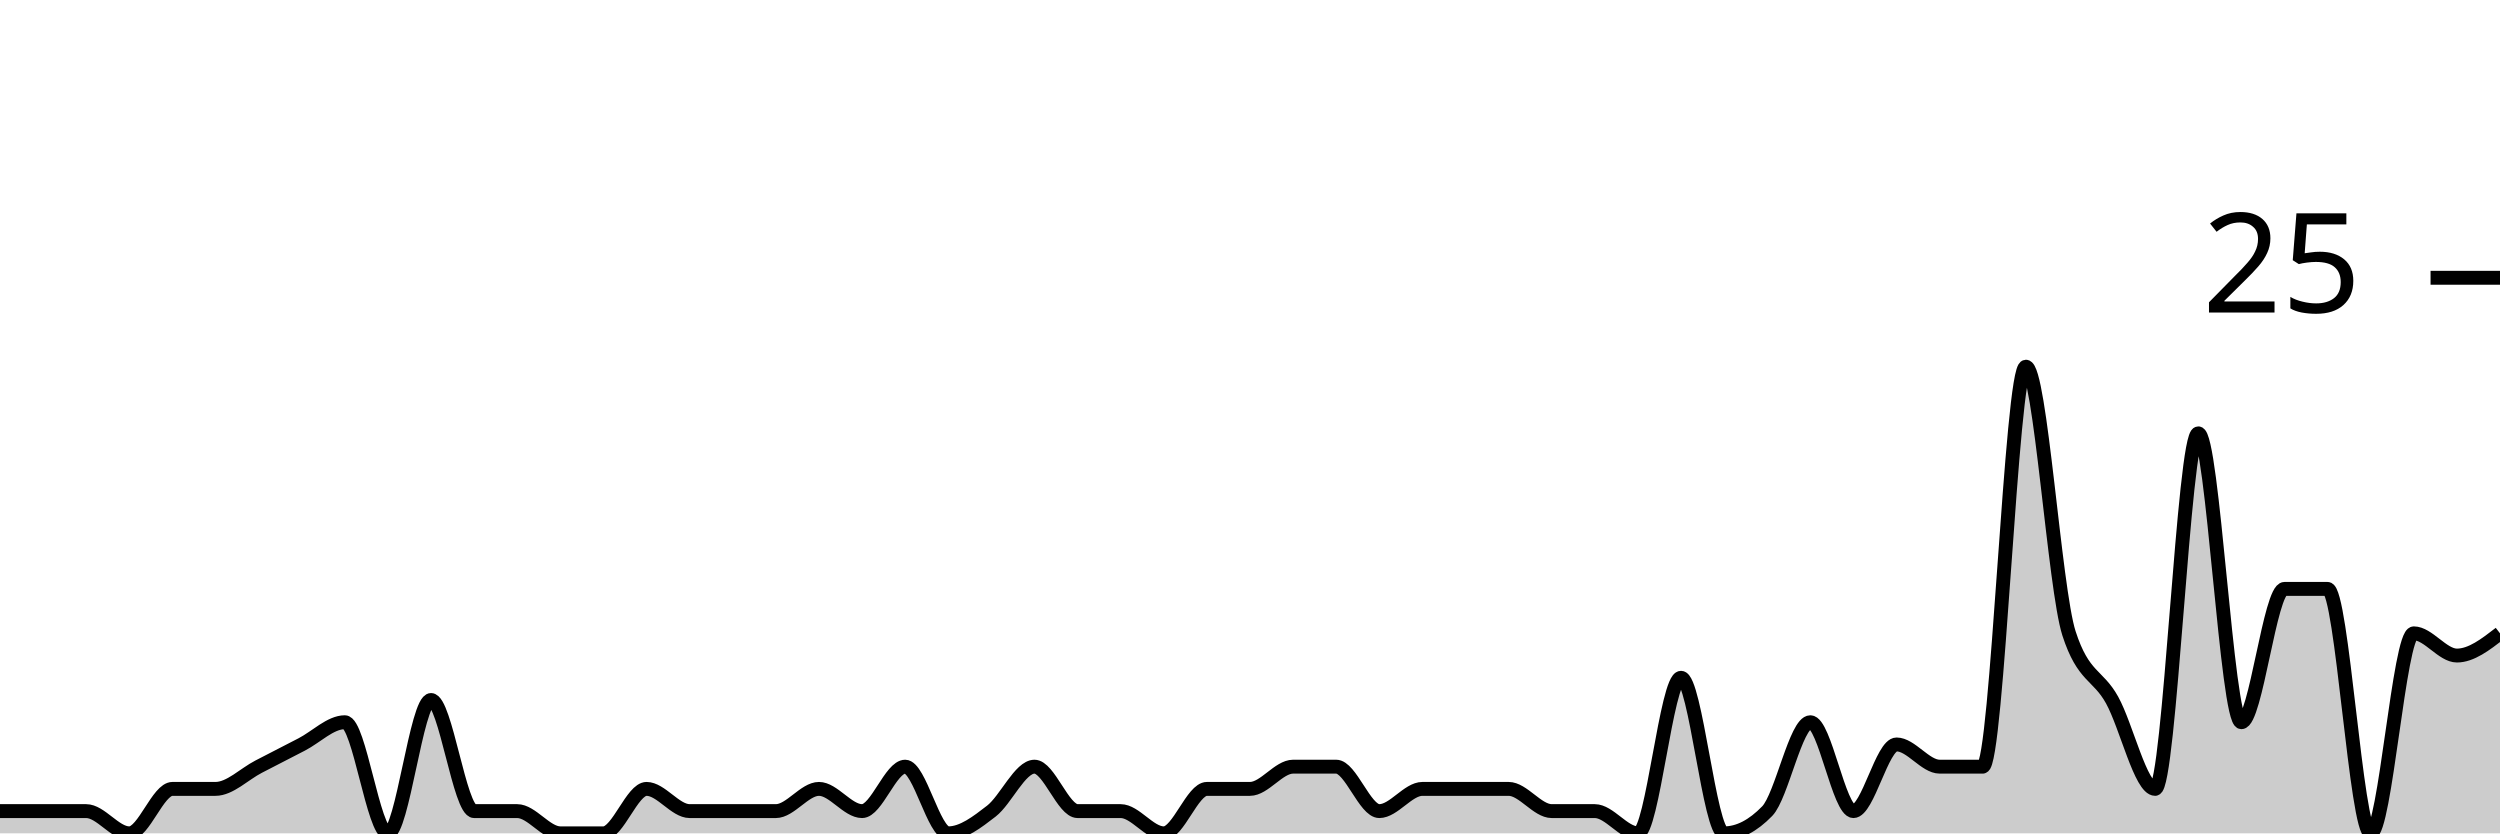
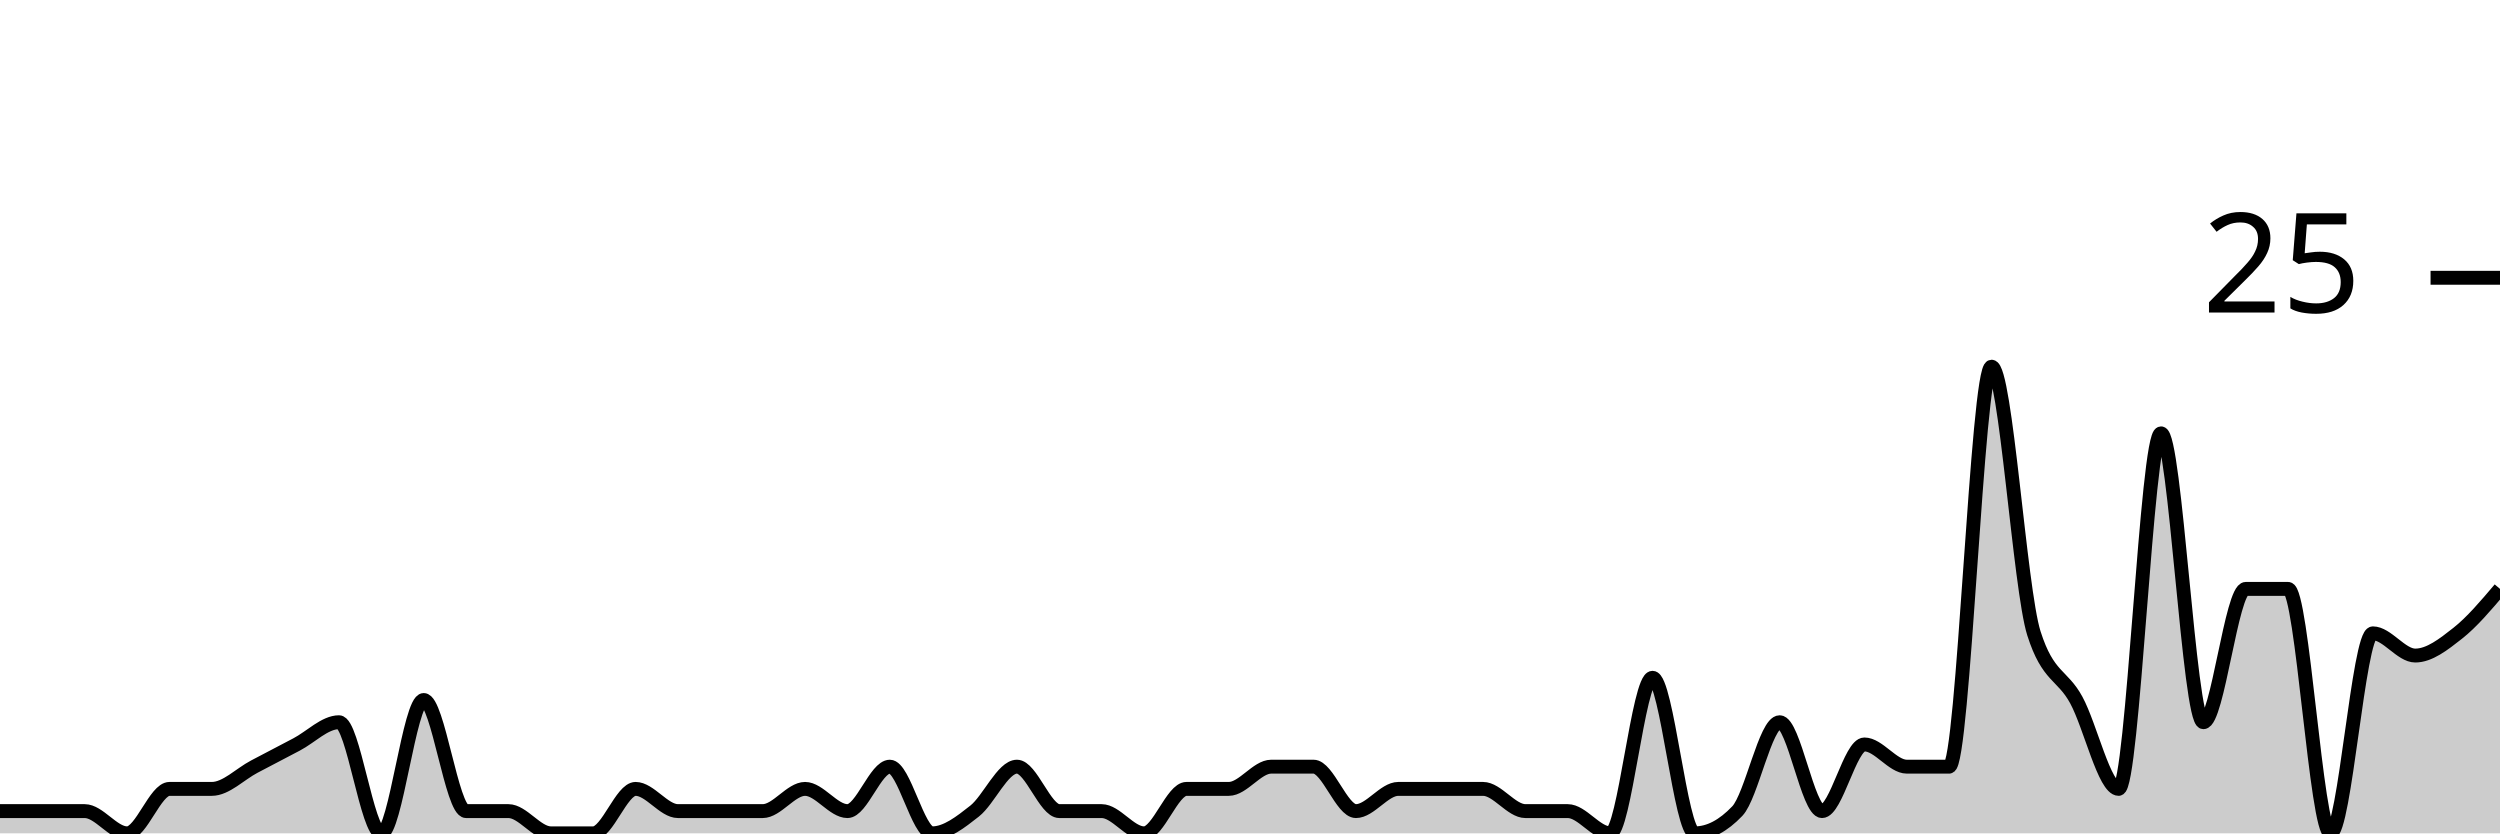
<svg xmlns="http://www.w3.org/2000/svg" viewBox="0 0 180 60">
  <g transform="translate(0,20)">
-     <path class="area" fill="rgba(0, 0, 0, 0.2)" d="M0,38.4C1.034,38.4,2.069,38.4,3.103,38.4C4.138,38.4,5.172,38.4,6.207,38.4C7.241,38.4,8.276,40,9.31,40C10.345,40,11.379,36.8,12.414,36.8C13.448,36.8,14.483,36.8,15.517,36.8C16.552,36.8,17.586,35.733,18.621,35.2C19.655,34.667,20.69,34.133,21.724,33.6C22.759,33.067,23.793,32,24.828,32C25.862,32,26.897,40,27.931,40C28.966,40,30,30.4,31.034,30.4C32.069,30.4,33.103,38.4,34.138,38.4C35.172,38.4,36.207,38.4,37.241,38.4C38.276,38.4,39.31,40,40.345,40C41.379,40,42.414,40,43.448,40C44.483,40,45.517,36.8,46.552,36.8C47.586,36.8,48.621,38.4,49.655,38.4C50.69,38.4,51.724,38.4,52.759,38.4C53.793,38.4,54.828,38.4,55.862,38.4C56.897,38.4,57.931,36.8,58.966,36.8C60,36.8,61.034,38.4,62.069,38.4C63.103,38.4,64.138,35.2,65.172,35.2C66.207,35.2,67.241,40,68.276,40C69.31,40,70.345,39.2,71.379,38.4C72.414,37.6,73.448,35.2,74.483,35.2C75.517,35.2,76.552,38.4,77.586,38.4C78.621,38.4,79.655,38.4,80.69,38.4C81.724,38.4,82.759,40,83.793,40C84.828,40,85.862,36.8,86.897,36.8C87.931,36.8,88.966,36.8,90,36.8C91.034,36.8,92.069,35.2,93.103,35.2C94.138,35.2,95.172,35.2,96.207,35.2C97.241,35.2,98.276,38.4,99.31,38.4C100.345,38.4,101.379,36.8,102.414,36.8C103.448,36.8,104.483,36.8,105.517,36.8C106.552,36.8,107.586,36.8,108.621,36.8C109.655,36.8,110.69,38.4,111.724,38.4C112.759,38.4,113.793,38.4,114.828,38.4C115.862,38.4,116.897,40,117.931,40C118.966,40,120,28.8,121.034,28.8C122.069,28.8,123.103,40,124.138,40C125.172,40,126.207,39.467,127.241,38.4C128.276,37.333,129.31,32,130.345,32C131.379,32,132.414,38.4,133.448,38.4C134.483,38.4,135.517,33.6,136.552,33.6C137.586,33.6,138.621,35.2,139.655,35.2C140.69,35.2,141.724,35.2,142.759,35.2C143.793,35.2,144.828,6.4,145.862,6.4C146.897,6.4,147.931,22.4,148.966,25.6C150,28.8,151.034,28.533,152.069,30.4C153.103,32.267,154.138,36.8,155.172,36.8C156.207,36.8,157.241,11.2,158.276,11.2C159.31,11.2,160.345,32,161.379,32C162.414,32,163.448,22.4,164.483,22.4C165.517,22.4,166.552,22.4,167.586,22.4C168.621,22.4,169.655,40,170.69,40C171.724,40,172.759,25.6,173.793,25.6C174.828,25.6,175.862,27.2,176.897,27.2C177.931,27.2,178.966,26.4,180,25.6L180,40C178.966,40,177.931,40,176.897,40C175.862,40,174.828,40,173.793,40C172.759,40,171.724,40,170.69,40C169.655,40,168.621,40,167.586,40C166.552,40,165.517,40,164.483,40C163.448,40,162.414,40,161.379,40C160.345,40,159.31,40,158.276,40C157.241,40,156.207,40,155.172,40C154.138,40,153.103,40,152.069,40C151.034,40,150,40,148.966,40C147.931,40,146.897,40,145.862,40C144.828,40,143.793,40,142.759,40C141.724,40,140.69,40,139.655,40C138.621,40,137.586,40,136.552,40C135.517,40,134.483,40,133.448,40C132.414,40,131.379,40,130.345,40C129.31,40,128.276,40,127.241,40C126.207,40,125.172,40,124.138,40C123.103,40,122.069,40,121.034,40C120,40,118.966,40,117.931,40C116.897,40,115.862,40,114.828,40C113.793,40,112.759,40,111.724,40C110.69,40,109.655,40,108.621,40C107.586,40,106.552,40,105.517,40C104.483,40,103.448,40,102.414,40C101.379,40,100.345,40,99.31,40C98.276,40,97.241,40,96.207,40C95.172,40,94.138,40,93.103,40C92.069,40,91.034,40,90,40C88.966,40,87.931,40,86.897,40C85.862,40,84.828,40,83.793,40C82.759,40,81.724,40,80.69,40C79.655,40,78.621,40,77.586,40C76.552,40,75.517,40,74.483,40C73.448,40,72.414,40,71.379,40C70.345,40,69.31,40,68.276,40C67.241,40,66.207,40,65.172,40C64.138,40,63.103,40,62.069,40C61.034,40,60,40,58.966,40C57.931,40,56.897,40,55.862,40C54.828,40,53.793,40,52.759,40C51.724,40,50.69,40,49.655,40C48.621,40,47.586,40,46.552,40C45.517,40,44.483,40,43.448,40C42.414,40,41.379,40,40.345,40C39.31,40,38.276,40,37.241,40C36.207,40,35.172,40,34.138,40C33.103,40,32.069,40,31.034,40C30,40,28.966,40,27.931,40C26.897,40,25.862,40,24.828,40C23.793,40,22.759,40,21.724,40C20.69,40,19.655,40,18.621,40C17.586,40,16.552,40,15.517,40C14.483,40,13.448,40,12.414,40C11.379,40,10.345,40,9.31,40C8.276,40,7.241,40,6.207,40C5.172,40,4.138,40,3.103,40C2.069,40,1.034,40,0,40Z" />
-     <path class="line" stroke="black" fill="none" d="M0,38.4C1.034,38.4,2.069,38.4,3.103,38.4C4.138,38.4,5.172,38.4,6.207,38.4C7.241,38.4,8.276,40,9.31,40C10.345,40,11.379,36.8,12.414,36.8C13.448,36.8,14.483,36.8,15.517,36.8C16.552,36.8,17.586,35.733,18.621,35.2C19.655,34.667,20.69,34.133,21.724,33.6C22.759,33.067,23.793,32,24.828,32C25.862,32,26.897,40,27.931,40C28.966,40,30,30.4,31.034,30.4C32.069,30.4,33.103,38.4,34.138,38.4C35.172,38.4,36.207,38.4,37.241,38.4C38.276,38.4,39.31,40,40.345,40C41.379,40,42.414,40,43.448,40C44.483,40,45.517,36.8,46.552,36.8C47.586,36.8,48.621,38.4,49.655,38.4C50.69,38.4,51.724,38.4,52.759,38.4C53.793,38.4,54.828,38.4,55.862,38.4C56.897,38.4,57.931,36.8,58.966,36.8C60,36.8,61.034,38.4,62.069,38.4C63.103,38.4,64.138,35.2,65.172,35.2C66.207,35.2,67.241,40,68.276,40C69.31,40,70.345,39.2,71.379,38.4C72.414,37.6,73.448,35.2,74.483,35.2C75.517,35.2,76.552,38.4,77.586,38.4C78.621,38.4,79.655,38.4,80.69,38.4C81.724,38.4,82.759,40,83.793,40C84.828,40,85.862,36.8,86.897,36.8C87.931,36.8,88.966,36.8,90,36.8C91.034,36.8,92.069,35.2,93.103,35.2C94.138,35.2,95.172,35.2,96.207,35.2C97.241,35.2,98.276,38.4,99.31,38.4C100.345,38.4,101.379,36.8,102.414,36.8C103.448,36.8,104.483,36.8,105.517,36.8C106.552,36.8,107.586,36.8,108.621,36.8C109.655,36.8,110.69,38.4,111.724,38.4C112.759,38.4,113.793,38.4,114.828,38.4C115.862,38.4,116.897,40,117.931,40C118.966,40,120,28.8,121.034,28.8C122.069,28.8,123.103,40,124.138,40C125.172,40,126.207,39.467,127.241,38.4C128.276,37.333,129.31,32,130.345,32C131.379,32,132.414,38.4,133.448,38.4C134.483,38.4,135.517,33.6,136.552,33.6C137.586,33.6,138.621,35.2,139.655,35.2C140.69,35.2,141.724,35.2,142.759,35.2C143.793,35.2,144.828,6.4,145.862,6.4C146.897,6.4,147.931,22.4,148.966,25.6C150,28.8,151.034,28.533,152.069,30.4C153.103,32.267,154.138,36.8,155.172,36.8C156.207,36.8,157.241,11.2,158.276,11.2C159.31,11.2,160.345,32,161.379,32C162.414,32,163.448,22.4,164.483,22.4C165.517,22.4,166.552,22.4,167.586,22.4C168.621,22.4,169.655,40,170.69,40C171.724,40,172.759,25.6,173.793,25.6C174.828,25.6,175.862,27.2,176.897,27.2C177.931,27.2,178.966,26.4,180,25.6" />
+     <path class="area" fill="rgba(0, 0, 0, 0.2)" d="M0,38.4C1.017,38.4,2.034,38.4,3.051,38.4C4.068,38.4,5.085,38.4,6.102,38.4C7.119,38.4,8.136,40,9.153,40C10.169,40,11.186,36.8,12.203,36.8C13.22,36.8,14.237,36.8,15.254,36.8C16.271,36.8,17.288,35.733,18.305,35.2C19.322,34.667,20.339,34.133,21.356,33.6C22.373,33.067,23.39,32,24.407,32C25.424,32,26.441,40,27.458,40C28.475,40,29.492,30.4,30.508,30.4C31.525,30.4,32.542,38.4,33.559,38.4C34.576,38.4,35.593,38.4,36.61,38.4C37.627,38.4,38.644,40,39.661,40C40.678,40,41.695,40,42.712,40C43.729,40,44.746,36.8,45.763,36.8C46.78,36.8,47.797,38.4,48.814,38.4C49.831,38.4,50.847,38.4,51.864,38.4C52.881,38.4,53.898,38.4,54.915,38.4C55.932,38.4,56.949,36.8,57.966,36.8C58.983,36.8,60,38.4,61.017,38.4C62.034,38.4,63.051,35.2,64.068,35.2C65.085,35.2,66.102,40,67.119,40C68.136,40,69.153,39.2,70.169,38.4C71.186,37.6,72.203,35.2,73.22,35.2C74.237,35.2,75.254,38.4,76.271,38.4C77.288,38.4,78.305,38.4,79.322,38.4C80.339,38.4,81.356,40,82.373,40C83.39,40,84.407,36.8,85.424,36.8C86.441,36.8,87.458,36.8,88.475,36.8C89.492,36.8,90.508,35.2,91.525,35.2C92.542,35.2,93.559,35.2,94.576,35.2C95.593,35.2,96.61,38.4,97.627,38.4C98.644,38.4,99.661,36.8,100.678,36.8C101.695,36.8,102.712,36.8,103.729,36.8C104.746,36.8,105.763,36.8,106.78,36.8C107.797,36.8,108.814,38.4,109.831,38.4C110.847,38.4,111.864,38.4,112.881,38.4C113.898,38.4,114.915,40,115.932,40C116.949,40,117.966,28.8,118.983,28.8C120,28.8,121.017,40,122.034,40C123.051,40,124.068,39.467,125.085,38.4C126.102,37.333,127.119,32,128.136,32C129.153,32,130.169,38.4,131.186,38.4C132.203,38.4,133.22,33.6,134.237,33.6C135.254,33.6,136.271,35.2,137.288,35.2C138.305,35.2,139.322,35.2,140.339,35.2C141.356,35.2,142.373,6.4,143.39,6.4C144.407,6.4,145.424,22.4,146.441,25.6C147.458,28.8,148.475,28.533,149.492,30.4C150.508,32.267,151.525,36.8,152.542,36.8C153.559,36.8,154.576,11.2,155.593,11.2C156.61,11.2,157.627,32,158.644,32C159.661,32,160.678,22.4,161.695,22.4C162.712,22.4,163.729,22.4,164.746,22.4C165.763,22.4,166.78,40,167.797,40C168.814,40,169.831,25.6,170.847,25.6C171.864,25.6,172.881,27.2,173.898,27.2C174.915,27.2,175.932,26.4,176.949,25.6C177.966,24.8,178.983,23.6,180,22.4L180,40C178.983,40,177.966,40,176.949,40C175.932,40,174.915,40,173.898,40C172.881,40,171.864,40,170.847,40C169.831,40,168.814,40,167.797,40C166.78,40,165.763,40,164.746,40C163.729,40,162.712,40,161.695,40C160.678,40,159.661,40,158.644,40C157.627,40,156.61,40,155.593,40C154.576,40,153.559,40,152.542,40C151.525,40,150.508,40,149.492,40C148.475,40,147.458,40,146.441,40C145.424,40,144.407,40,143.39,40C142.373,40,141.356,40,140.339,40C139.322,40,138.305,40,137.288,40C136.271,40,135.254,40,134.237,40C133.22,40,132.203,40,131.186,40C130.169,40,129.153,40,128.136,40C127.119,40,126.102,40,125.085,40C124.068,40,123.051,40,122.034,40C121.017,40,120,40,118.983,40C117.966,40,116.949,40,115.932,40C114.915,40,113.898,40,112.881,40C111.864,40,110.847,40,109.831,40C108.814,40,107.797,40,106.78,40C105.763,40,104.746,40,103.729,40C102.712,40,101.695,40,100.678,40C99.661,40,98.644,40,97.627,40C96.61,40,95.593,40,94.576,40C93.559,40,92.542,40,91.525,40C90.508,40,89.492,40,88.475,40C87.458,40,86.441,40,85.424,40C84.407,40,83.39,40,82.373,40C81.356,40,80.339,40,79.322,40C78.305,40,77.288,40,76.271,40C75.254,40,74.237,40,73.22,40C72.203,40,71.186,40,70.169,40C69.153,40,68.136,40,67.119,40C66.102,40,65.085,40,64.068,40C63.051,40,62.034,40,61.017,40C60,40,58.983,40,57.966,40C56.949,40,55.932,40,54.915,40C53.898,40,52.881,40,51.864,40C50.847,40,49.831,40,48.814,40C47.797,40,46.78,40,45.763,40C44.746,40,43.729,40,42.712,40C41.695,40,40.678,40,39.661,40C38.644,40,37.627,40,36.61,40C35.593,40,34.576,40,33.559,40C32.542,40,31.525,40,30.508,40C29.492,40,28.475,40,27.458,40C26.441,40,25.424,40,24.407,40C23.39,40,22.373,40,21.356,40C20.339,40,19.322,40,18.305,40C17.288,40,16.271,40,15.254,40C14.237,40,13.22,40,12.203,40C11.186,40,10.169,40,9.153,40C8.136,40,7.119,40,6.102,40C5.085,40,4.068,40,3.051,40C2.034,40,1.017,40,0,40Z" />
+     <path class="line" stroke="black" fill="none" d="M0,38.4C1.017,38.4,2.034,38.4,3.051,38.4C4.068,38.4,5.085,38.4,6.102,38.4C7.119,38.4,8.136,40,9.153,40C10.169,40,11.186,36.8,12.203,36.8C13.22,36.8,14.237,36.8,15.254,36.8C16.271,36.8,17.288,35.733,18.305,35.2C19.322,34.667,20.339,34.133,21.356,33.6C22.373,33.067,23.39,32,24.407,32C25.424,32,26.441,40,27.458,40C28.475,40,29.492,30.4,30.508,30.4C31.525,30.4,32.542,38.4,33.559,38.4C34.576,38.4,35.593,38.4,36.61,38.4C37.627,38.4,38.644,40,39.661,40C40.678,40,41.695,40,42.712,40C43.729,40,44.746,36.8,45.763,36.8C46.78,36.8,47.797,38.4,48.814,38.4C49.831,38.4,50.847,38.4,51.864,38.4C52.881,38.4,53.898,38.4,54.915,38.4C55.932,38.4,56.949,36.8,57.966,36.8C58.983,36.8,60,38.4,61.017,38.4C62.034,38.4,63.051,35.2,64.068,35.2C65.085,35.2,66.102,40,67.119,40C68.136,40,69.153,39.2,70.169,38.4C71.186,37.6,72.203,35.2,73.22,35.2C74.237,35.2,75.254,38.4,76.271,38.4C77.288,38.4,78.305,38.4,79.322,38.4C80.339,38.4,81.356,40,82.373,40C83.39,40,84.407,36.8,85.424,36.8C86.441,36.8,87.458,36.8,88.475,36.8C89.492,36.8,90.508,35.2,91.525,35.2C92.542,35.2,93.559,35.2,94.576,35.2C95.593,35.2,96.61,38.4,97.627,38.4C98.644,38.4,99.661,36.8,100.678,36.8C101.695,36.8,102.712,36.8,103.729,36.8C104.746,36.8,105.763,36.8,106.78,36.8C107.797,36.8,108.814,38.4,109.831,38.4C110.847,38.4,111.864,38.4,112.881,38.4C113.898,38.4,114.915,40,115.932,40C116.949,40,117.966,28.8,118.983,28.8C120,28.8,121.017,40,122.034,40C123.051,40,124.068,39.467,125.085,38.4C126.102,37.333,127.119,32,128.136,32C129.153,32,130.169,38.4,131.186,38.4C132.203,38.4,133.22,33.6,134.237,33.6C135.254,33.6,136.271,35.2,137.288,35.2C138.305,35.2,139.322,35.2,140.339,35.2C141.356,35.2,142.373,6.4,143.39,6.4C144.407,6.4,145.424,22.4,146.441,25.6C147.458,28.8,148.475,28.533,149.492,30.4C150.508,32.267,151.525,36.8,152.542,36.8C153.559,36.8,154.576,11.2,155.593,11.2C156.61,11.2,157.627,32,158.644,32C159.661,32,160.678,22.4,161.695,22.4C162.712,22.4,163.729,22.4,164.746,22.4C165.763,22.4,166.78,40,167.797,40C168.814,40,169.831,25.6,170.847,25.6C171.864,25.6,172.881,27.2,173.898,27.2C174.915,27.2,175.932,26.4,176.949,25.6C177.966,24.8,178.983,23.6,180,22.4" />
    <path class="axis-ceiling" stroke-width="1" stroke="black" fill="none" d="M175,0L180,0" />
    <text class="axis-ceiling-label" font-family="sans-serif" text-anchor="end" font-size="10px" x="170" y="2.5">25</text>
  </g>
</svg>
